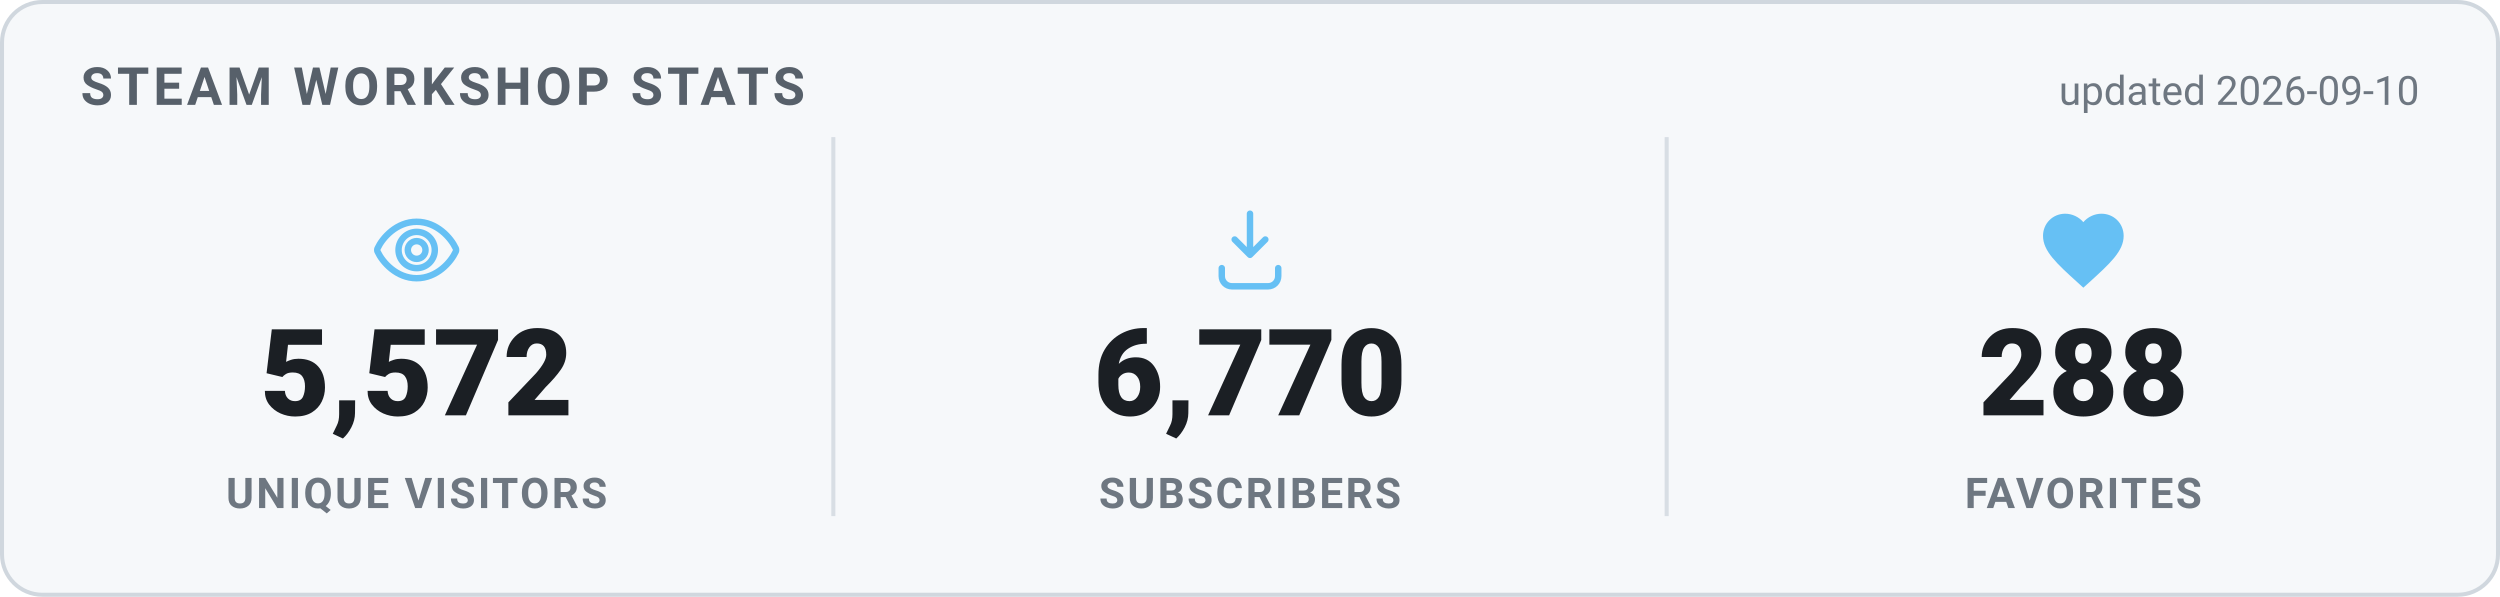
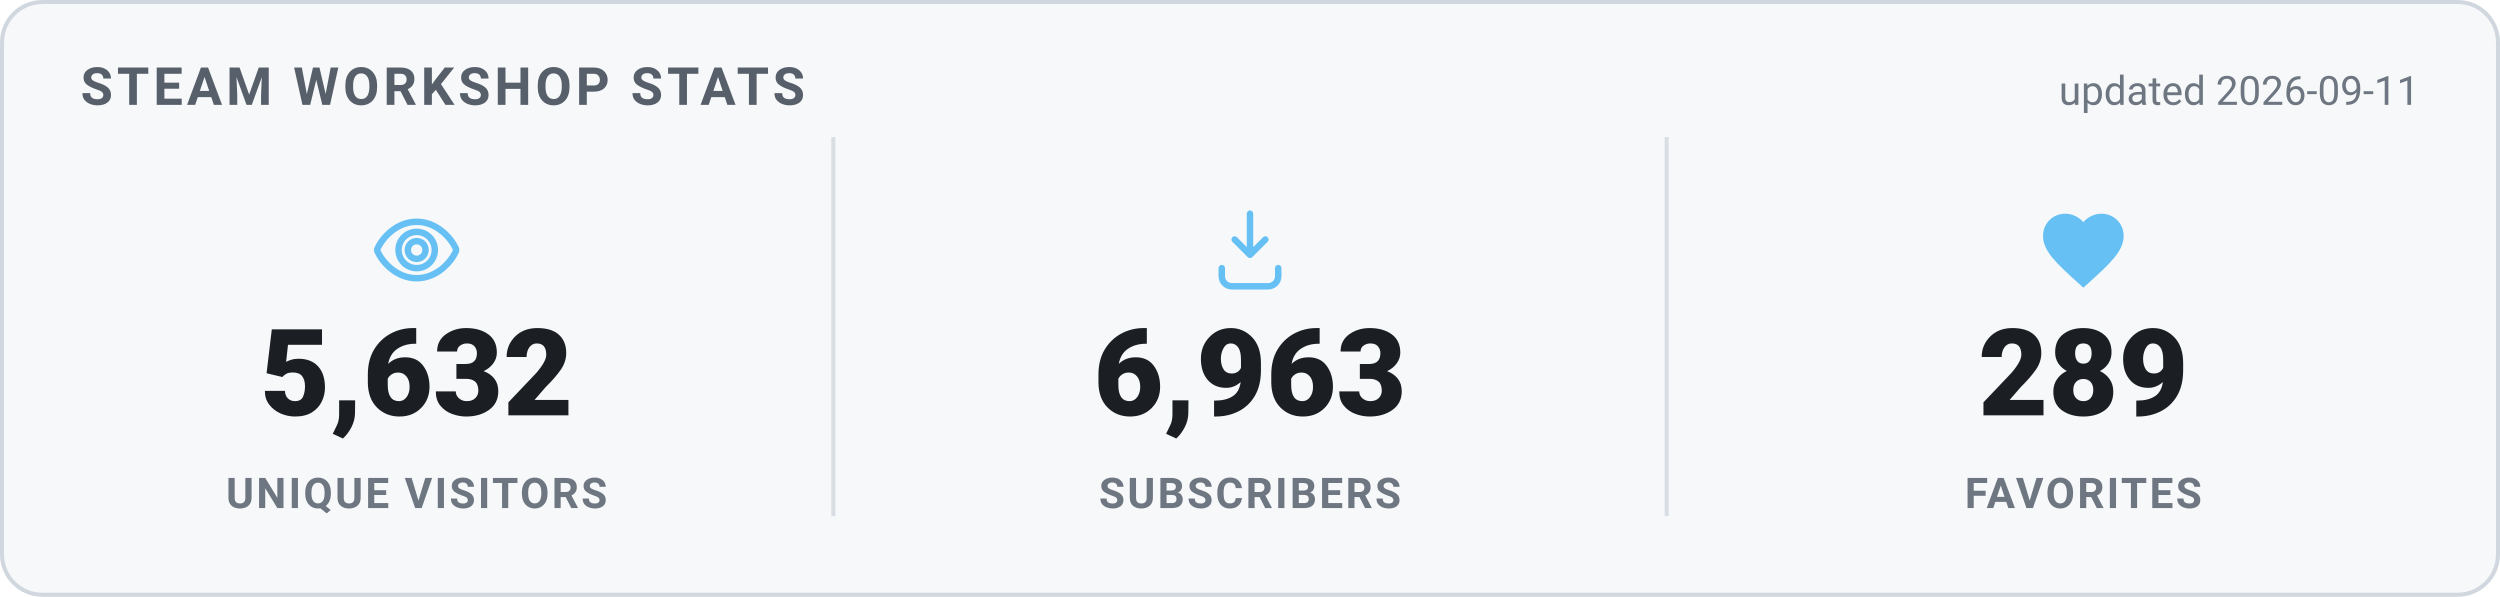
<svg xmlns="http://www.w3.org/2000/svg" width="620" height="148" viewBox="0 0 620 148" role="img" aria-label="Steam Workshop stats">
  <style>
    .card { fill: #f6f8fa; stroke: #d0d7de; }
    .heading { fill: #57606a; }
    .value { fill: #1b1f24; }
    .label { fill: #6e7781; }
    .divider { stroke: #d8dee4; }
    .updated { fill: #6e7781; }
    @media (prefers-color-scheme: dark) {
      .card { fill: #0d1420; stroke: #30485f; }
      .heading { fill: #66c0f4; }
      .value { fill: #e8f1f8; }
      .label { fill: #8f98a0; }
      .divider { stroke: #1f2f3f; }
      .updated { fill: #8f98a0; }
    }
    text { font-family: -apple-system, "Segoe UI", Roboto, Helvetica, Arial, sans-serif; }
    .heading { font-size: 13px; font-weight: 700; letter-spacing: 1px; }
    .value { font-size: 30px; font-weight: 800; }
    .label { font-size: 10.5px; font-weight: 600; letter-spacing: 0.6px; }
    .updated { font-size: 10px; }
  </style>
  <rect x="0.5" y="0.5" width="619" height="147" rx="10" class="card" stroke-width="1" />
  <text x="20" y="26" class="heading">STEAM WORKSHOP STATS</text>
-   <text x="600" y="26" text-anchor="end" class="updated">updated 2026-09-10</text>
+   <text x="600" y="26" text-anchor="end" class="updated">updated 2026-09-11</text>
  <g transform="translate(91.33333,50) scale(1)" fill="none" stroke="#66c0f4" stroke-width="1.6" stroke-linecap="round" stroke-linejoin="round">
    <path d="M12 5c-5 0-8.5 4-9.7 6.6a1 1 0 0 0 0 .8C3.5 15 7 19 12 19s8.5-4 9.7-6.6a1 1 0 0 0 0-.8C20.5 9 17 5 12 5Zm0 11.5a4.5 4.5 0 1 1 0-9 4.5 4.5 0 0 1 0 9Z" />
    <circle cx="12" cy="12" r="2.2" />
  </g>
-   <text x="103.333" y="103" text-anchor="middle" class="value">5,572</text>
+   <text x="103.333" y="103" text-anchor="middle" class="value">5,632</text>
  <text x="103.333" y="126" text-anchor="middle" class="label">UNIQUE VISITORS</text>
  <line x1="206.667" y1="34" x2="206.667" y2="128" class="divider" />
  <g transform="translate(298,50) scale(1)" fill="none" stroke="#66c0f4" stroke-width="1.6" stroke-linecap="round" stroke-linejoin="round">
    <path d="M12 3v10.2m0 0-3.8-3.8M12 13.2l3.8-3.8" />
    <path d="M5 16.5v2A2.5 2.5 0 0 0 7.5 21h9a2.5 2.5 0 0 0 2.5-2.5v-2" />
  </g>
-   <text x="310" y="103" text-anchor="middle" class="value">6,770</text>
+   <text x="310" y="103" text-anchor="middle" class="value">6,963</text>
  <text x="310" y="126" text-anchor="middle" class="label">SUBSCRIBERS</text>
  <line x1="413.333" y1="34" x2="413.333" y2="128" class="divider" />
  <g transform="translate(504.6667,50) scale(1)" fill="#66c0f4" stroke="none">
    <path d="M12 21.35l-1.45-1.32C5.4 15.36 2 12.28 2 8.5 2 5.42 4.42 3 7.5 3c1.74 0 3.41.81 4.5 2.09C13.09 3.81 14.76 3 16.5 3 19.58 3 22 5.42 22 8.5c0 3.78-3.4 6.86-8.55 11.54L12 21.35z" />
  </g>
-   <text x="516.667" y="103" text-anchor="middle" class="value">288</text>
+   <text x="516.667" y="103" text-anchor="middle" class="value">289</text>
  <text x="516.667" y="126" text-anchor="middle" class="label">FAVORITES</text>
</svg>
